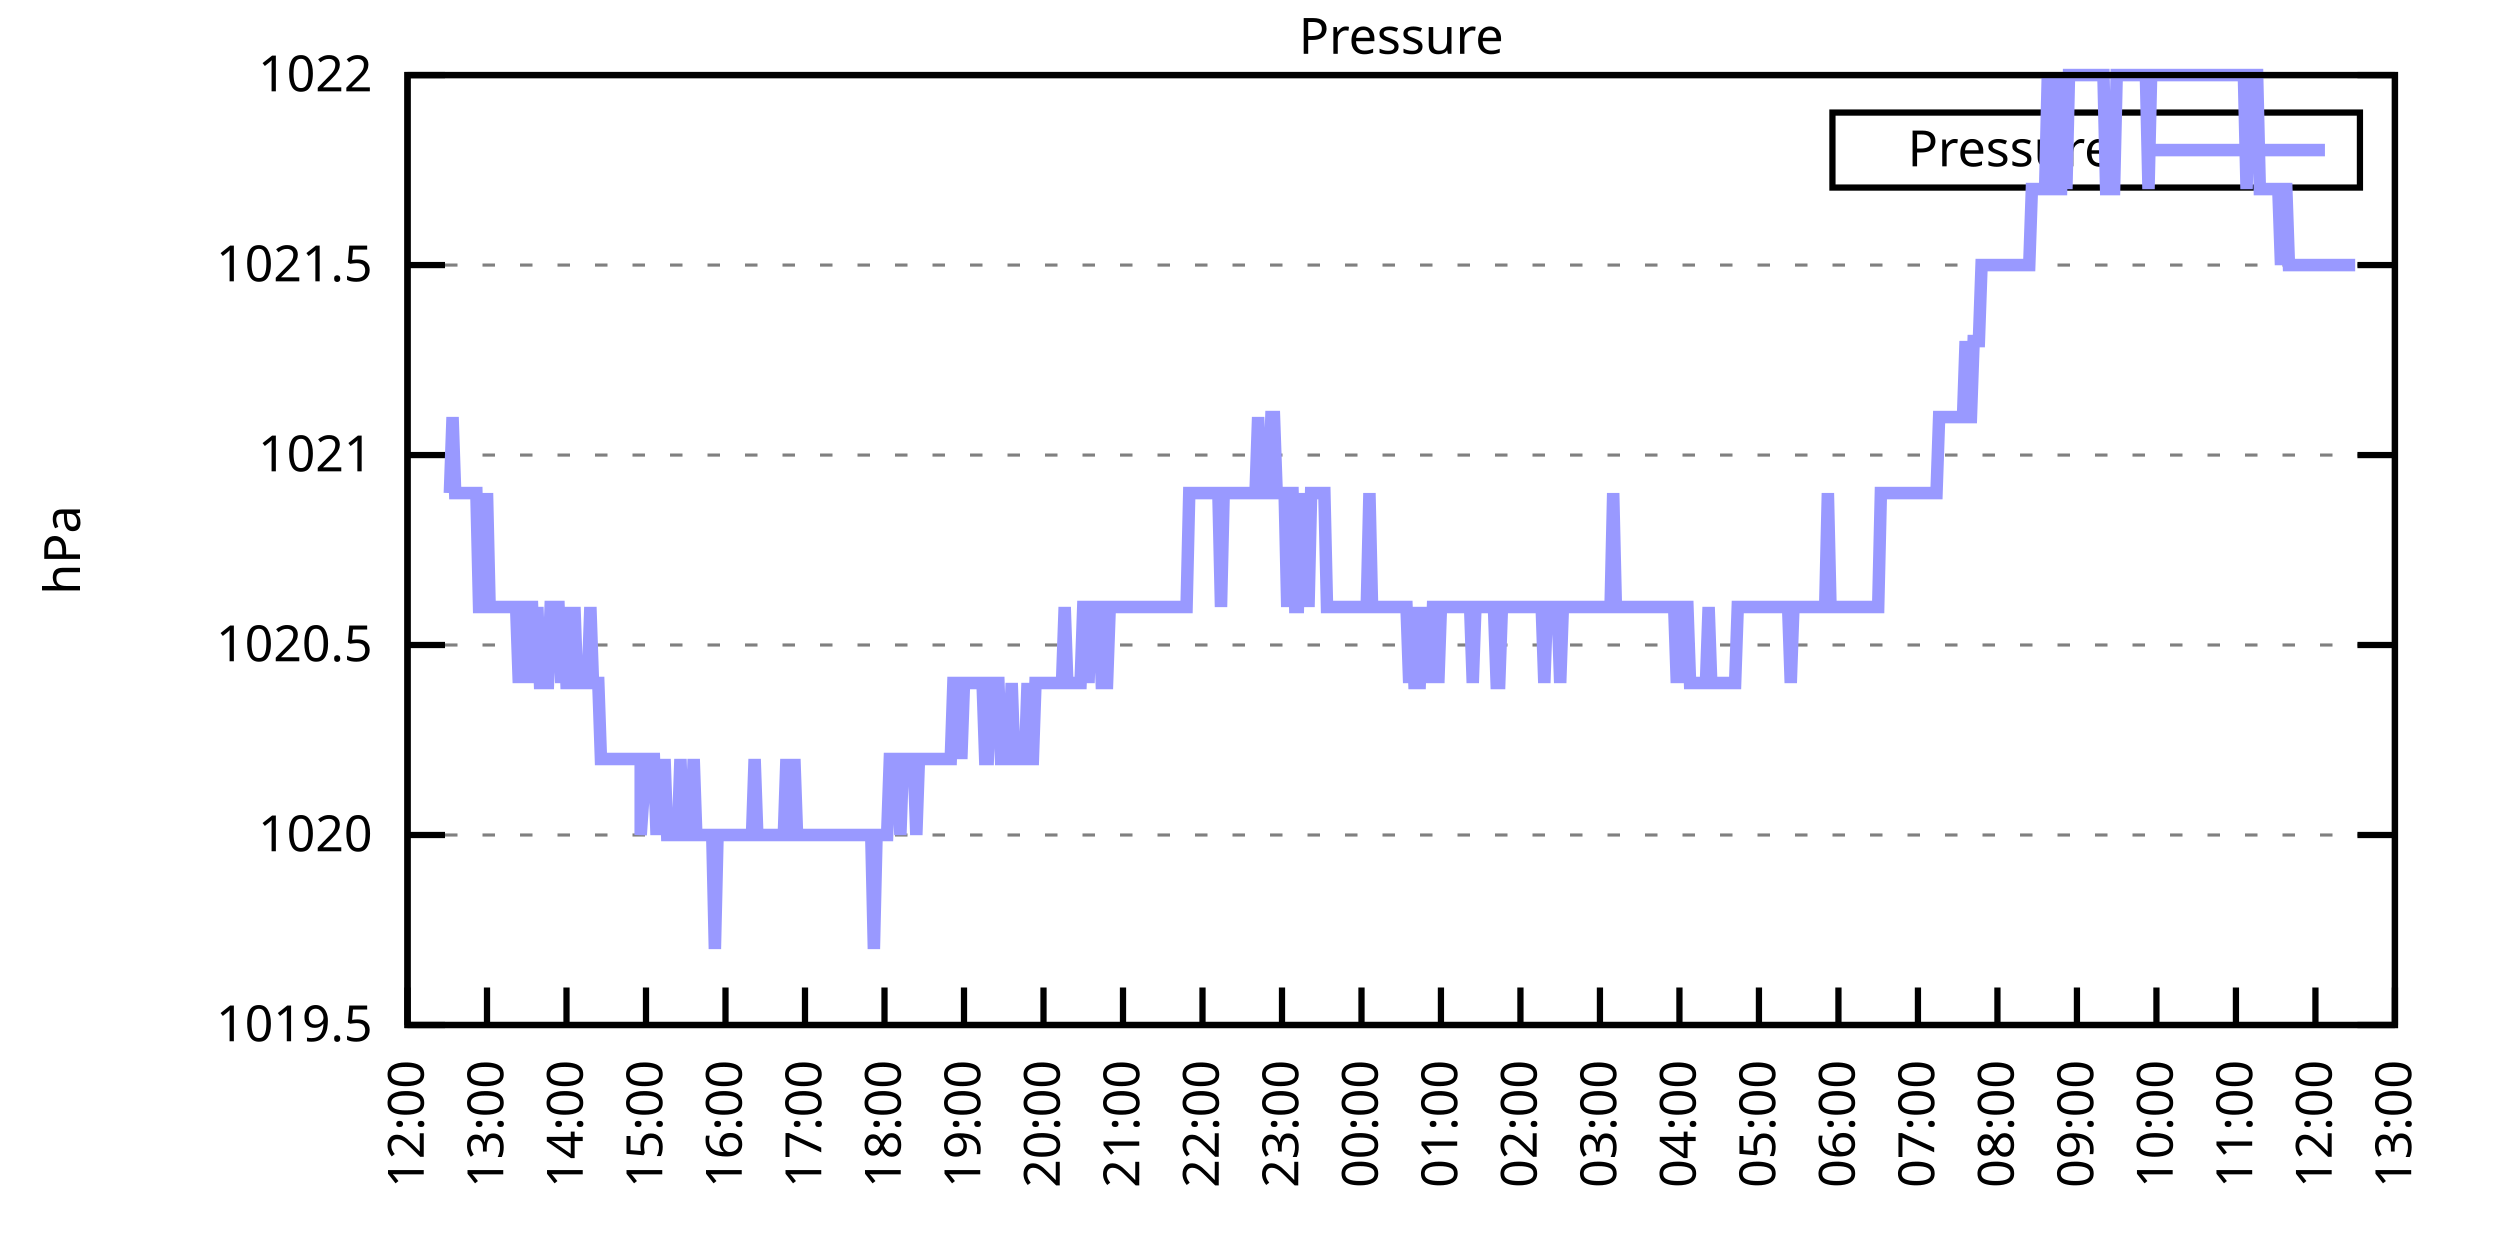
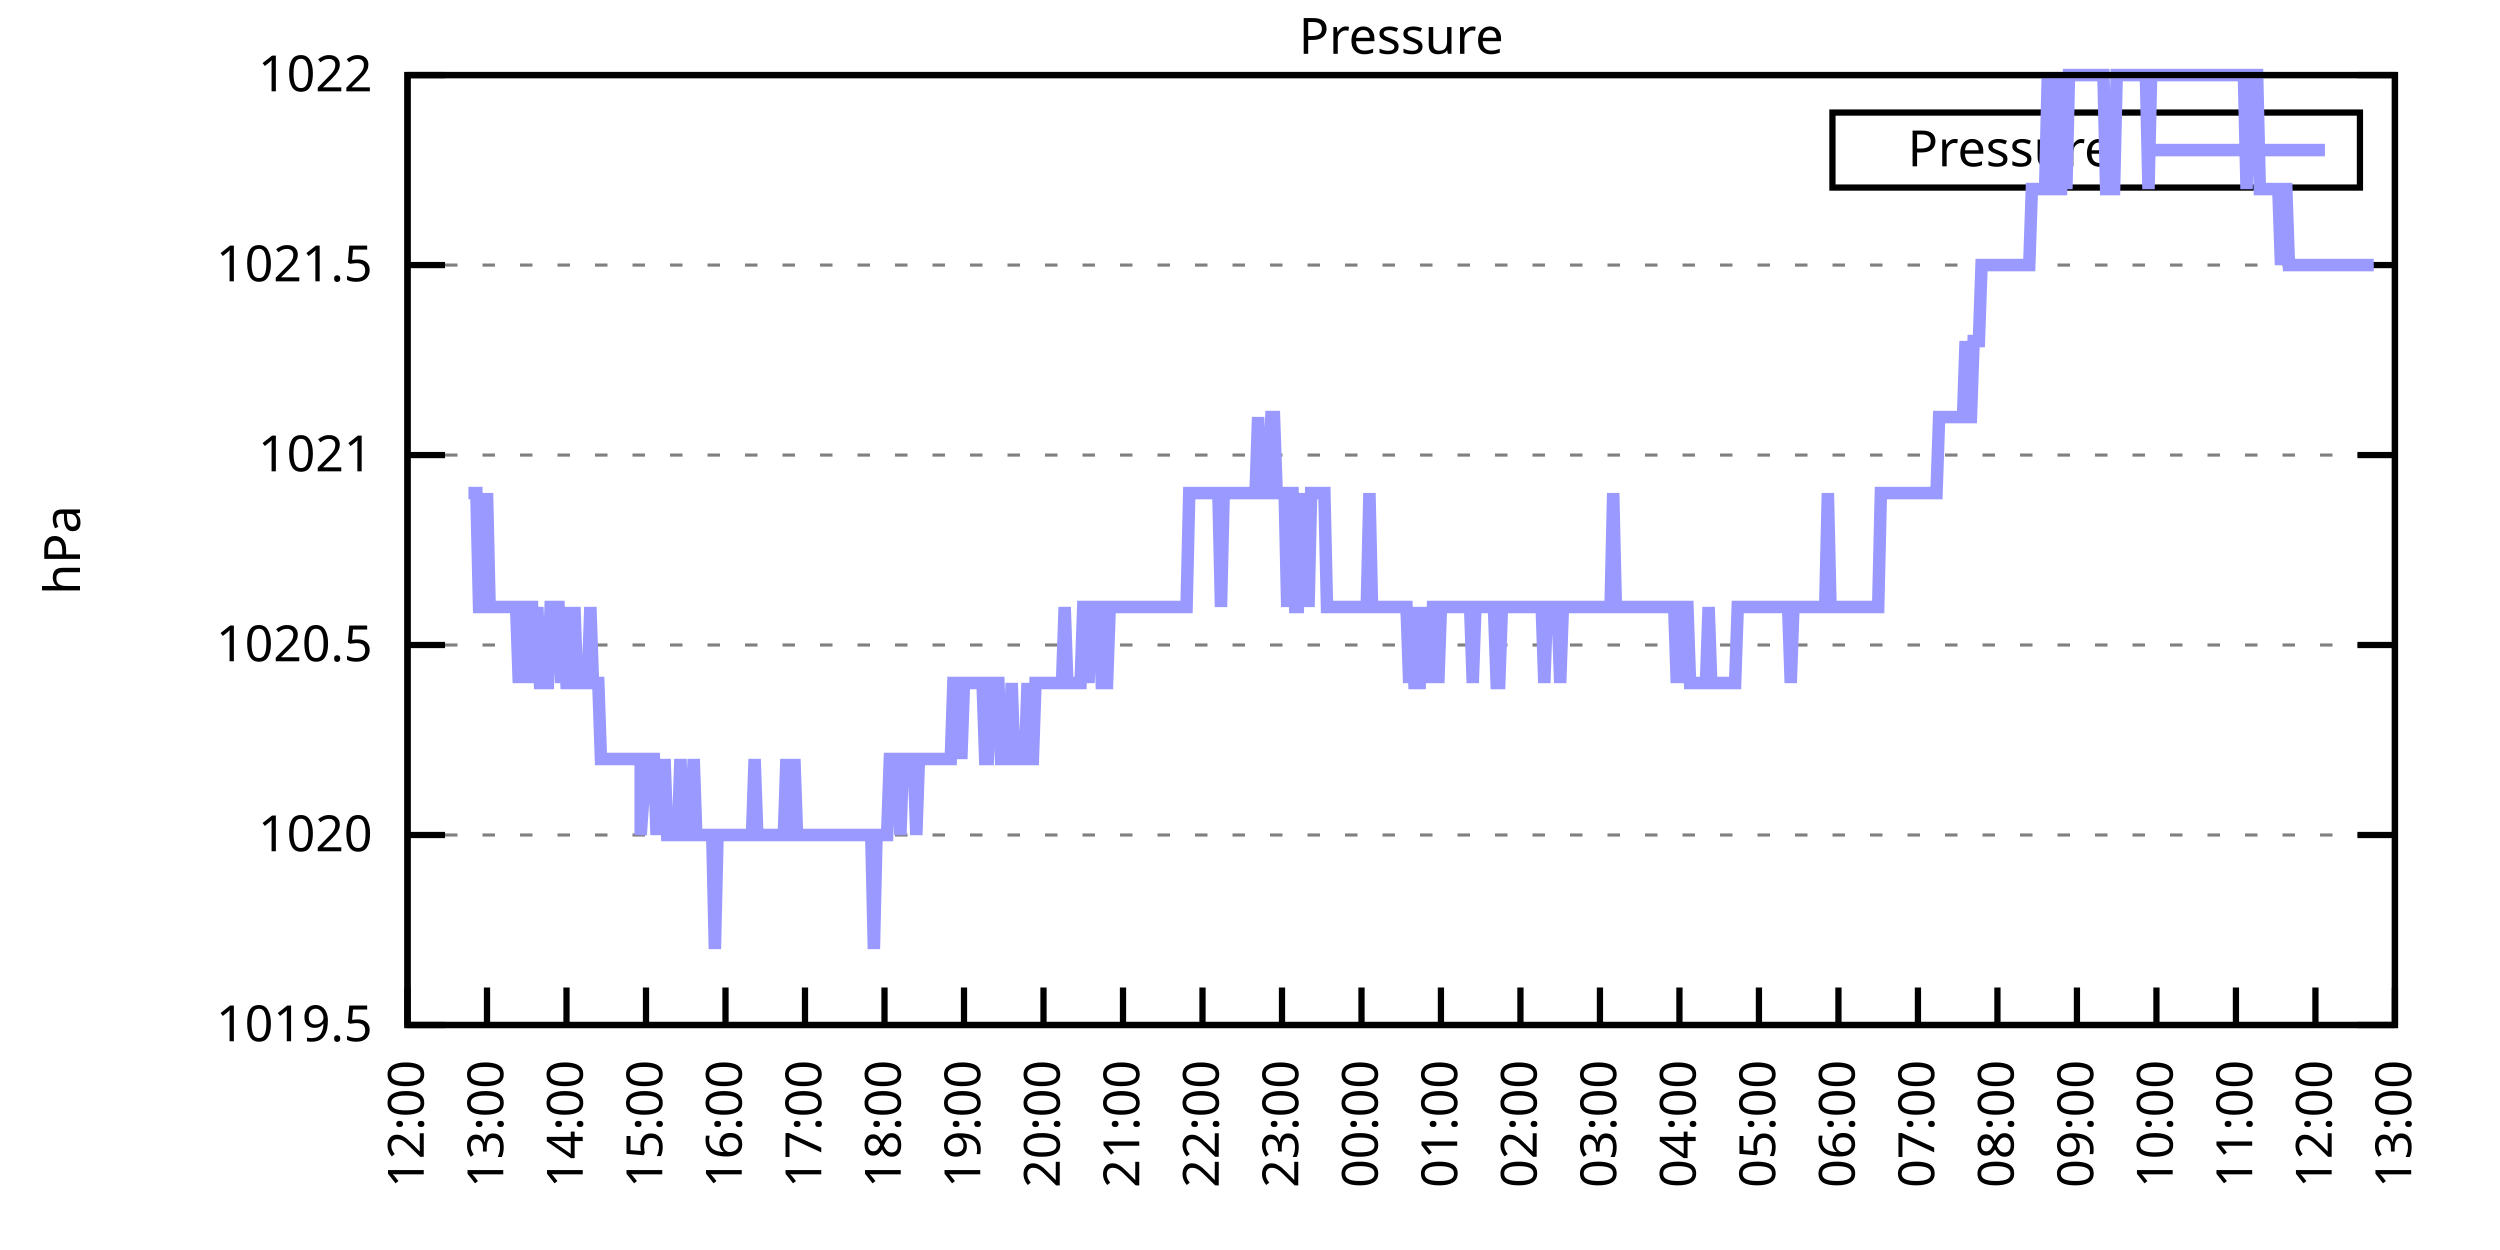
<svg xmlns="http://www.w3.org/2000/svg" xmlns:xlink="http://www.w3.org/1999/xlink" width="400" height="200" viewBox="0 0 400 200">
  <g id="gnuplot_canvas">
    <rect x="0" y="0" width="400" height="200" fill="none" />
    <defs>
      <circle id="gpDot" r="0.5" stroke-width="0.5" stroke="currentColor" />
      <path id="gpPt0" stroke-width="0.333" stroke="currentColor" d="M-1,0 h2 M0,-1 v2" />
      <path id="gpPt1" stroke-width="0.333" stroke="currentColor" d="M-1,-1 L1,1 M1,-1 L-1,1" />
      <path id="gpPt2" stroke-width="0.333" stroke="currentColor" d="M-1,0 L1,0 M0,-1 L0,1 M-1,-1 L1,1 M-1,1 L1,-1" />
      <rect id="gpPt3" stroke-width="0.333" stroke="currentColor" x="-1" y="-1" width="2" height="2" />
      <rect id="gpPt4" stroke-width="0.333" stroke="currentColor" fill="currentColor" x="-1" y="-1" width="2" height="2" />
      <circle id="gpPt5" stroke-width="0.333" stroke="currentColor" cx="0" cy="0" r="1" />
      <use xlink:href="#gpPt5" id="gpPt6" fill="currentColor" stroke="none" />
      <path id="gpPt7" stroke-width="0.333" stroke="currentColor" d="M0,-1.33 L-1.33,0.67 L1.33,0.67 z" />
      <use xlink:href="#gpPt7" id="gpPt8" fill="currentColor" stroke="none" />
      <use xlink:href="#gpPt7" id="gpPt9" stroke="currentColor" transform="rotate(180)" />
      <use xlink:href="#gpPt9" id="gpPt10" fill="currentColor" stroke="none" />
      <use xlink:href="#gpPt3" id="gpPt11" stroke="currentColor" transform="rotate(45)" />
      <use xlink:href="#gpPt11" id="gpPt12" fill="currentColor" stroke="none" />
      <path id="gpPt13" stroke-width="0.333" stroke="currentColor" d="M0,1.330 L1.265,0.411 L0.782,-1.067 L-0.782,-1.076 L-1.265,0.411 z" />
      <use xlink:href="#gpPt13" id="gpPt14" fill="currentColor" stroke="none" />
      <filter id="textbox" filterUnits="objectBoundingBox" x="0" y="0" height="1" width="1">
        <feFlood flood-color="white" flood-opacity="1" result="bgnd" />
        <feComposite in="SourceGraphic" in2="bgnd" operator="atop" />
      </filter>
      <filter id="greybox" filterUnits="objectBoundingBox" x="0" y="0" height="1" width="1">
        <feFlood flood-color="lightgrey" flood-opacity="1" result="grey" />
        <feComposite in="SourceGraphic" in2="grey" operator="atop" />
      </filter>
    </defs>
    <g fill="none" color="white" stroke="currentColor" stroke-width="1.00" stroke-linecap="butt" stroke-linejoin="miter">
</g>
    <g fill="none" color="black" stroke="currentColor" stroke-width="1.00" stroke-linecap="butt" stroke-linejoin="miter">
      <g stroke="none" shape-rendering="crispEdges">
        <polygon fill="rgb(255, 255, 255)" points="65.20,164.00 383.18,164.00 383.18,12.02 65.20,12.02 " />
      </g>
    </g>
    <g fill="none" color="black" stroke="currentColor" stroke-width="1.00" stroke-linecap="butt" stroke-linejoin="miter">
</g>
    <g fill="none" color="black" stroke="black" stroke-width="0.50" stroke-linecap="butt" stroke-linejoin="miter">
</g>
    <g fill="none" color="gray" stroke="currentColor" stroke-width="0.50" stroke-linecap="butt" stroke-linejoin="miter">
      <path stroke="gray" stroke-dasharray="2,4" class="gridline" d="M65.20,164.00 L383.19,164.00  " />
    </g>
    <g fill="none" color="gray" stroke="gray" stroke-width="1.00" stroke-linecap="butt" stroke-linejoin="miter">
</g>
    <g fill="none" color="black" stroke="currentColor" stroke-width="1.00" stroke-linecap="butt" stroke-linejoin="miter">
      <path stroke="black" d="M65.20,164.00 L71.20,164.00 M383.19,164.00 L377.19,164.00  " />
      <g transform="translate(59.60,166.60)" stroke="none" fill="black" font-family="Sans" font-size="8.00" text-anchor="end">
        <text>
          <tspan font-family="Sans"> 1019.5</tspan>
        </text>
      </g>
    </g>
    <g fill="none" color="black" stroke="currentColor" stroke-width="1.00" stroke-linecap="butt" stroke-linejoin="miter">
</g>
    <g fill="none" color="black" stroke="black" stroke-width="0.50" stroke-linecap="butt" stroke-linejoin="miter">
</g>
    <g fill="none" color="gray" stroke="currentColor" stroke-width="0.50" stroke-linecap="butt" stroke-linejoin="miter">
      <path stroke="gray" stroke-dasharray="2,4" class="gridline" d="M65.20,133.60 L383.19,133.60  " />
    </g>
    <g fill="none" color="gray" stroke="gray" stroke-width="1.00" stroke-linecap="butt" stroke-linejoin="miter">
</g>
    <g fill="none" color="black" stroke="currentColor" stroke-width="1.00" stroke-linecap="butt" stroke-linejoin="miter">
      <path stroke="black" d="M65.20,133.60 L71.20,133.60 M383.19,133.60 L377.19,133.60  " />
      <g transform="translate(59.60,136.20)" stroke="none" fill="black" font-family="Sans" font-size="8.00" text-anchor="end">
        <text>
          <tspan font-family="Sans"> 1020</tspan>
        </text>
      </g>
    </g>
    <g fill="none" color="black" stroke="currentColor" stroke-width="1.00" stroke-linecap="butt" stroke-linejoin="miter">
</g>
    <g fill="none" color="black" stroke="black" stroke-width="0.50" stroke-linecap="butt" stroke-linejoin="miter">
</g>
    <g fill="none" color="gray" stroke="currentColor" stroke-width="0.50" stroke-linecap="butt" stroke-linejoin="miter">
      <path stroke="gray" stroke-dasharray="2,4" class="gridline" d="M65.20,103.20 L383.19,103.20  " />
    </g>
    <g fill="none" color="gray" stroke="gray" stroke-width="1.00" stroke-linecap="butt" stroke-linejoin="miter">
</g>
    <g fill="none" color="black" stroke="currentColor" stroke-width="1.00" stroke-linecap="butt" stroke-linejoin="miter">
      <path stroke="black" d="M65.20,103.20 L71.20,103.20 M383.19,103.20 L377.19,103.20  " />
      <g transform="translate(59.60,105.80)" stroke="none" fill="black" font-family="Sans" font-size="8.00" text-anchor="end">
        <text>
          <tspan font-family="Sans"> 1020.5</tspan>
        </text>
      </g>
    </g>
    <g fill="none" color="black" stroke="currentColor" stroke-width="1.00" stroke-linecap="butt" stroke-linejoin="miter">
</g>
    <g fill="none" color="black" stroke="black" stroke-width="0.50" stroke-linecap="butt" stroke-linejoin="miter">
</g>
    <g fill="none" color="gray" stroke="currentColor" stroke-width="0.50" stroke-linecap="butt" stroke-linejoin="miter">
      <path stroke="gray" stroke-dasharray="2,4" class="gridline" d="M65.20,72.81 L383.19,72.81  " />
    </g>
    <g fill="none" color="gray" stroke="gray" stroke-width="1.00" stroke-linecap="butt" stroke-linejoin="miter">
</g>
    <g fill="none" color="black" stroke="currentColor" stroke-width="1.00" stroke-linecap="butt" stroke-linejoin="miter">
      <path stroke="black" d="M65.20,72.81 L71.20,72.81 M383.19,72.81 L377.19,72.81  " />
      <g transform="translate(59.60,75.41)" stroke="none" fill="black" font-family="Sans" font-size="8.00" text-anchor="end">
        <text>
          <tspan font-family="Sans"> 1021</tspan>
        </text>
      </g>
    </g>
    <g fill="none" color="black" stroke="currentColor" stroke-width="1.00" stroke-linecap="butt" stroke-linejoin="miter">
</g>
    <g fill="none" color="black" stroke="black" stroke-width="0.50" stroke-linecap="butt" stroke-linejoin="miter">
</g>
    <g fill="none" color="gray" stroke="currentColor" stroke-width="0.50" stroke-linecap="butt" stroke-linejoin="miter">
      <path stroke="gray" stroke-dasharray="2,4" class="gridline" d="M65.20,42.41 L383.19,42.41  " />
    </g>
    <g fill="none" color="gray" stroke="gray" stroke-width="1.00" stroke-linecap="butt" stroke-linejoin="miter">
</g>
    <g fill="none" color="black" stroke="currentColor" stroke-width="1.00" stroke-linecap="butt" stroke-linejoin="miter">
      <path stroke="black" d="M65.20,42.41 L71.20,42.41 M383.19,42.41 L377.19,42.41  " />
      <g transform="translate(59.60,45.01)" stroke="none" fill="black" font-family="Sans" font-size="8.00" text-anchor="end">
        <text>
          <tspan font-family="Sans"> 1021.5</tspan>
        </text>
      </g>
    </g>
    <g fill="none" color="black" stroke="currentColor" stroke-width="1.00" stroke-linecap="butt" stroke-linejoin="miter">
</g>
    <g fill="none" color="black" stroke="black" stroke-width="0.50" stroke-linecap="butt" stroke-linejoin="miter">
</g>
    <g fill="none" color="gray" stroke="currentColor" stroke-width="0.50" stroke-linecap="butt" stroke-linejoin="miter">
      <path stroke="gray" stroke-dasharray="2,4" class="gridline" d="M65.20,12.01 L383.19,12.01  " />
    </g>
    <g fill="none" color="gray" stroke="gray" stroke-width="1.00" stroke-linecap="butt" stroke-linejoin="miter">
</g>
    <g fill="none" color="black" stroke="currentColor" stroke-width="1.00" stroke-linecap="butt" stroke-linejoin="miter">
      <path stroke="black" d="M65.20,12.01 L71.20,12.01 M383.19,12.01 L377.19,12.01  " />
      <g transform="translate(59.60,14.61)" stroke="none" fill="black" font-family="Sans" font-size="8.00" text-anchor="end">
        <text>
          <tspan font-family="Sans"> 1022</tspan>
        </text>
      </g>
    </g>
    <g fill="none" color="black" stroke="currentColor" stroke-width="1.00" stroke-linecap="butt" stroke-linejoin="miter">
      <path stroke="black" d="M65.20,164.00 L65.20,158.00  " />
      <g transform="translate(67.80,169.60) rotate(270.00)" stroke="none" fill="black" font-family="Sans" font-size="8.00" text-anchor="end">
        <text>
          <tspan font-family="Sans">12:00</tspan>
        </text>
      </g>
    </g>
    <g fill="none" color="black" stroke="currentColor" stroke-width="1.00" stroke-linecap="butt" stroke-linejoin="miter">
      <path stroke="black" d="M77.92,164.00 L77.92,158.00  " />
      <g transform="translate(80.52,169.60) rotate(270.00)" stroke="none" fill="black" font-family="Sans" font-size="8.00" text-anchor="end">
        <text>
          <tspan font-family="Sans">13:00</tspan>
        </text>
      </g>
    </g>
    <g fill="none" color="black" stroke="currentColor" stroke-width="1.00" stroke-linecap="butt" stroke-linejoin="miter">
      <path stroke="black" d="M90.64,164.00 L90.64,158.00  " />
      <g transform="translate(93.24,169.60) rotate(270.00)" stroke="none" fill="black" font-family="Sans" font-size="8.00" text-anchor="end">
        <text>
          <tspan font-family="Sans">14:00</tspan>
        </text>
      </g>
    </g>
    <g fill="none" color="black" stroke="currentColor" stroke-width="1.00" stroke-linecap="butt" stroke-linejoin="miter">
      <path stroke="black" d="M103.36,164.00 L103.36,158.00  " />
      <g transform="translate(105.96,169.60) rotate(270.00)" stroke="none" fill="black" font-family="Sans" font-size="8.00" text-anchor="end">
        <text>
          <tspan font-family="Sans">15:00</tspan>
        </text>
      </g>
    </g>
    <g fill="none" color="black" stroke="currentColor" stroke-width="1.00" stroke-linecap="butt" stroke-linejoin="miter">
      <path stroke="black" d="M116.08,164.00 L116.08,158.00  " />
      <g transform="translate(118.68,169.60) rotate(270.00)" stroke="none" fill="black" font-family="Sans" font-size="8.00" text-anchor="end">
        <text>
          <tspan font-family="Sans">16:00</tspan>
        </text>
      </g>
    </g>
    <g fill="none" color="black" stroke="currentColor" stroke-width="1.00" stroke-linecap="butt" stroke-linejoin="miter">
      <path stroke="black" d="M128.80,164.00 L128.80,158.00  " />
      <g transform="translate(131.40,169.60) rotate(270.00)" stroke="none" fill="black" font-family="Sans" font-size="8.00" text-anchor="end">
        <text>
          <tspan font-family="Sans">17:00</tspan>
        </text>
      </g>
    </g>
    <g fill="none" color="black" stroke="currentColor" stroke-width="1.00" stroke-linecap="butt" stroke-linejoin="miter">
      <path stroke="black" d="M141.52,164.00 L141.52,158.00  " />
      <g transform="translate(144.12,169.60) rotate(270.00)" stroke="none" fill="black" font-family="Sans" font-size="8.00" text-anchor="end">
        <text>
          <tspan font-family="Sans">18:00</tspan>
        </text>
      </g>
    </g>
    <g fill="none" color="black" stroke="currentColor" stroke-width="1.00" stroke-linecap="butt" stroke-linejoin="miter">
      <path stroke="black" d="M154.24,164.00 L154.24,158.00  " />
      <g transform="translate(156.84,169.60) rotate(270.00)" stroke="none" fill="black" font-family="Sans" font-size="8.00" text-anchor="end">
        <text>
          <tspan font-family="Sans">19:00</tspan>
        </text>
      </g>
    </g>
    <g fill="none" color="black" stroke="currentColor" stroke-width="1.00" stroke-linecap="butt" stroke-linejoin="miter">
      <path stroke="black" d="M166.96,164.00 L166.96,158.00  " />
      <g transform="translate(169.56,169.60) rotate(270.00)" stroke="none" fill="black" font-family="Sans" font-size="8.00" text-anchor="end">
        <text>
          <tspan font-family="Sans">20:00</tspan>
        </text>
      </g>
    </g>
    <g fill="none" color="black" stroke="currentColor" stroke-width="1.00" stroke-linecap="butt" stroke-linejoin="miter">
      <path stroke="black" d="M179.68,164.00 L179.68,158.00  " />
      <g transform="translate(182.28,169.60) rotate(270.00)" stroke="none" fill="black" font-family="Sans" font-size="8.00" text-anchor="end">
        <text>
          <tspan font-family="Sans">21:00</tspan>
        </text>
      </g>
    </g>
    <g fill="none" color="black" stroke="currentColor" stroke-width="1.00" stroke-linecap="butt" stroke-linejoin="miter">
      <path stroke="black" d="M192.40,164.00 L192.40,158.00  " />
      <g transform="translate(195.00,169.60) rotate(270.00)" stroke="none" fill="black" font-family="Sans" font-size="8.00" text-anchor="end">
        <text>
          <tspan font-family="Sans">22:00</tspan>
        </text>
      </g>
    </g>
    <g fill="none" color="black" stroke="currentColor" stroke-width="1.00" stroke-linecap="butt" stroke-linejoin="miter">
      <path stroke="black" d="M205.12,164.00 L205.12,158.00  " />
      <g transform="translate(207.72,169.60) rotate(270.00)" stroke="none" fill="black" font-family="Sans" font-size="8.00" text-anchor="end">
        <text>
          <tspan font-family="Sans">23:00</tspan>
        </text>
      </g>
    </g>
    <g fill="none" color="black" stroke="currentColor" stroke-width="1.00" stroke-linecap="butt" stroke-linejoin="miter">
      <path stroke="black" d="M217.84,164.00 L217.84,158.00  " />
      <g transform="translate(220.44,169.60) rotate(270.00)" stroke="none" fill="black" font-family="Sans" font-size="8.00" text-anchor="end">
        <text>
          <tspan font-family="Sans">00:00</tspan>
        </text>
      </g>
    </g>
    <g fill="none" color="black" stroke="currentColor" stroke-width="1.00" stroke-linecap="butt" stroke-linejoin="miter">
      <path stroke="black" d="M230.55,164.00 L230.55,158.00  " />
      <g transform="translate(233.15,169.60) rotate(270.00)" stroke="none" fill="black" font-family="Sans" font-size="8.00" text-anchor="end">
        <text>
          <tspan font-family="Sans">01:00</tspan>
        </text>
      </g>
    </g>
    <g fill="none" color="black" stroke="currentColor" stroke-width="1.00" stroke-linecap="butt" stroke-linejoin="miter">
      <path stroke="black" d="M243.27,164.00 L243.27,158.00  " />
      <g transform="translate(245.87,169.60) rotate(270.00)" stroke="none" fill="black" font-family="Sans" font-size="8.00" text-anchor="end">
        <text>
          <tspan font-family="Sans">02:00</tspan>
        </text>
      </g>
    </g>
    <g fill="none" color="black" stroke="currentColor" stroke-width="1.00" stroke-linecap="butt" stroke-linejoin="miter">
      <path stroke="black" d="M255.99,164.00 L255.99,158.00  " />
      <g transform="translate(258.59,169.60) rotate(270.00)" stroke="none" fill="black" font-family="Sans" font-size="8.00" text-anchor="end">
        <text>
          <tspan font-family="Sans">03:00</tspan>
        </text>
      </g>
    </g>
    <g fill="none" color="black" stroke="currentColor" stroke-width="1.00" stroke-linecap="butt" stroke-linejoin="miter">
      <path stroke="black" d="M268.71,164.00 L268.71,158.00  " />
      <g transform="translate(271.31,169.60) rotate(270.00)" stroke="none" fill="black" font-family="Sans" font-size="8.00" text-anchor="end">
        <text>
          <tspan font-family="Sans">04:00</tspan>
        </text>
      </g>
    </g>
    <g fill="none" color="black" stroke="currentColor" stroke-width="1.00" stroke-linecap="butt" stroke-linejoin="miter">
      <path stroke="black" d="M281.43,164.00 L281.43,158.00  " />
      <g transform="translate(284.03,169.60) rotate(270.00)" stroke="none" fill="black" font-family="Sans" font-size="8.00" text-anchor="end">
        <text>
          <tspan font-family="Sans">05:00</tspan>
        </text>
      </g>
    </g>
    <g fill="none" color="black" stroke="currentColor" stroke-width="1.00" stroke-linecap="butt" stroke-linejoin="miter">
      <path stroke="black" d="M294.15,164.00 L294.15,158.00  " />
      <g transform="translate(296.75,169.60) rotate(270.00)" stroke="none" fill="black" font-family="Sans" font-size="8.00" text-anchor="end">
        <text>
          <tspan font-family="Sans">06:00</tspan>
        </text>
      </g>
    </g>
    <g fill="none" color="black" stroke="currentColor" stroke-width="1.00" stroke-linecap="butt" stroke-linejoin="miter">
      <path stroke="black" d="M306.87,164.00 L306.87,158.00  " />
      <g transform="translate(309.47,169.60) rotate(270.00)" stroke="none" fill="black" font-family="Sans" font-size="8.00" text-anchor="end">
        <text>
          <tspan font-family="Sans">07:00</tspan>
        </text>
      </g>
    </g>
    <g fill="none" color="black" stroke="currentColor" stroke-width="1.00" stroke-linecap="butt" stroke-linejoin="miter">
      <path stroke="black" d="M319.59,164.00 L319.59,158.00  " />
      <g transform="translate(322.19,169.60) rotate(270.00)" stroke="none" fill="black" font-family="Sans" font-size="8.00" text-anchor="end">
        <text>
          <tspan font-family="Sans">08:00</tspan>
        </text>
      </g>
    </g>
    <g fill="none" color="black" stroke="currentColor" stroke-width="1.00" stroke-linecap="butt" stroke-linejoin="miter">
      <path stroke="black" d="M332.31,164.00 L332.31,158.00  " />
      <g transform="translate(334.91,169.60) rotate(270.00)" stroke="none" fill="black" font-family="Sans" font-size="8.00" text-anchor="end">
        <text>
          <tspan font-family="Sans">09:00</tspan>
        </text>
      </g>
    </g>
    <g fill="none" color="black" stroke="currentColor" stroke-width="1.00" stroke-linecap="butt" stroke-linejoin="miter">
      <path stroke="black" d="M345.03,164.00 L345.03,158.00  " />
      <g transform="translate(347.63,169.60) rotate(270.00)" stroke="none" fill="black" font-family="Sans" font-size="8.00" text-anchor="end">
        <text>
          <tspan font-family="Sans">10:00</tspan>
        </text>
      </g>
    </g>
    <g fill="none" color="black" stroke="currentColor" stroke-width="1.00" stroke-linecap="butt" stroke-linejoin="miter">
      <path stroke="black" d="M357.75,164.00 L357.75,158.00  " />
      <g transform="translate(360.35,169.60) rotate(270.00)" stroke="none" fill="black" font-family="Sans" font-size="8.00" text-anchor="end">
        <text>
          <tspan font-family="Sans">11:00</tspan>
        </text>
      </g>
    </g>
    <g fill="none" color="black" stroke="currentColor" stroke-width="1.00" stroke-linecap="butt" stroke-linejoin="miter">
      <path stroke="black" d="M370.47,164.00 L370.47,158.00  " />
      <g transform="translate(373.07,169.60) rotate(270.00)" stroke="none" fill="black" font-family="Sans" font-size="8.00" text-anchor="end">
        <text>
          <tspan font-family="Sans">12:00</tspan>
        </text>
      </g>
    </g>
    <g fill="none" color="black" stroke="currentColor" stroke-width="1.00" stroke-linecap="butt" stroke-linejoin="miter">
      <path stroke="black" d="M383.19,164.00 L383.19,158.00  " />
      <g transform="translate(385.79,169.60) rotate(270.00)" stroke="none" fill="black" font-family="Sans" font-size="8.00" text-anchor="end">
        <text>
          <tspan font-family="Sans">13:00</tspan>
        </text>
      </g>
    </g>
    <g fill="none" color="black" stroke="currentColor" stroke-width="1.00" stroke-linecap="butt" stroke-linejoin="miter">
</g>
    <g fill="none" color="black" stroke="currentColor" stroke-width="1.00" stroke-linecap="butt" stroke-linejoin="miter">
      <path stroke="black" d="M65.20,12.01 L65.20,164.00 L383.19,164.00 L383.19,12.01 L65.20,12.01 Z  " />
    </g>
    <g fill="none" color="black" stroke="currentColor" stroke-width="1.00" stroke-linecap="butt" stroke-linejoin="miter">
</g>
    <g fill="none" color="black" stroke="currentColor" stroke-width="1.00" stroke-linecap="butt" stroke-linejoin="miter">
      <path stroke="black" d="M293.19,30.01 L293.19,18.01 L377.59,18.01 L377.59,30.01 L293.19,30.01 Z  " />
    </g>
    <g id="Pressure_plot_1">
      <g fill="none" color="white" stroke="black" stroke-width="2.00" stroke-linecap="butt" stroke-linejoin="miter">
</g>
      <g fill="none" color="black" stroke="currentColor" stroke-width="2.00" stroke-linecap="butt" stroke-linejoin="miter">
        <g transform="translate(337.99,26.61)" stroke="none" fill="black" font-family="Sans" font-size="8.00" text-anchor="end">
          <text>
            <tspan font-family="Sans">Pressure</tspan>
          </text>
        </g>
      </g>
      <g fill="none" color="black" stroke="currentColor" stroke-width="2.00" stroke-linecap="butt" stroke-linejoin="miter">
-         <path stroke="rgb(153, 153, 255)" d="M343.59,24.01 L371.99,24.01 M71.98,78.89 L72.41,66.73 L72.83,78.89 L73.26,78.89 L73.68,78.89 L74.10,78.89   L74.53,78.89 L74.95,78.89 L75.38,78.89 L75.80,78.89 L76.22,78.89 L76.65,97.12 L77.07,97.12 L77.50,97.12   L77.92,78.89 L78.34,97.12 L78.77,97.12 L79.19,97.12 L79.62,97.12 L80.04,97.12 L80.46,97.12 L80.89,97.12   L81.31,97.12 L81.74,97.12 L82.16,97.12 L82.58,97.12 L83.01,109.28 L83.43,97.12 L83.86,109.28 L84.28,97.12   L84.70,97.12 L85.13,97.12 L85.55,109.28 L85.98,97.12 L86.40,109.28 L86.82,109.28 L87.25,109.28 L87.67,109.28   L88.10,97.12 L88.52,97.12 L88.94,97.12 L89.37,97.12 L89.79,109.28 L90.22,97.12 L90.64,109.28 L91.06,109.28   L91.49,109.28 L91.91,97.12 L92.34,109.28 L92.76,109.28 L93.18,109.28 L93.61,109.28 L94.03,109.28 L94.46,97.12   L94.88,109.28 L95.30,109.28 L95.73,109.28 L96.15,121.44 L96.58,121.44 L97.00,121.44 L97.42,121.44 L97.85,121.44   L98.27,121.44 L98.69,121.44 L99.12,121.44 L99.54,121.44 L99.97,121.44 L100.39,121.44 L100.81,121.44 L101.24,121.44   L101.66,121.44 L102.09,121.44 L102.51,121.44 L102.51,133.60 L103.36,121.44 L103.78,121.44 L104.21,121.44 L104.63,121.44   L105.05,133.60 L105.48,121.44 L105.90,133.60 L106.33,121.44 L106.75,133.60 L107.17,133.60 L107.60,133.60 L108.02,133.60   L108.45,133.60 L108.87,121.44 L109.29,133.60 L109.72,133.60 L110.14,133.60 L110.57,133.60 L110.99,121.44 L111.41,133.60   L111.84,133.60 L112.26,133.60 L112.69,133.60 L113.11,133.60 L113.53,133.60 L113.96,133.60 L114.38,151.84 L114.81,133.60   L115.23,133.60 L115.65,133.60 L116.08,133.60 L116.50,133.60 L116.93,133.60 L117.35,133.60 L117.77,133.60 L118.20,133.60   L118.62,133.60 L119.05,133.60 L119.47,133.60 L119.89,133.60 L120.32,133.60 L120.74,121.44 L121.17,133.60 L121.59,133.60   L122.01,133.60 L122.44,133.60 L122.86,133.60 L123.29,133.60 L123.71,133.60 L124.13,133.60 L124.56,133.60 L124.98,133.60   L125.41,133.60 L125.83,121.44 L126.25,133.60 L126.68,133.60 L127.10,121.44 L127.53,133.60 L127.95,133.60 L128.37,133.60   L128.80,133.60 L129.22,133.60 L129.65,133.60 L130.07,133.60 L130.49,133.60 L130.92,133.60 L131.34,133.60 L131.77,133.60   L132.19,133.60 L132.61,133.60 L133.04,133.60 L133.46,133.60 L133.89,133.60 L134.31,133.60 L134.73,133.60 L135.16,133.60   L135.58,133.60 L136.01,133.60 L136.43,133.60 L136.85,133.60 L137.28,133.60 L137.70,133.60 L138.13,133.60 L138.55,133.60   L138.97,133.60 L139.40,133.60 L139.82,151.84 L140.25,133.60 L140.67,133.60 L141.09,133.60 L141.52,133.60 L141.94,133.60   L142.37,121.44 L142.79,121.44 L143.21,121.44 L143.64,121.44 L144.06,133.60 L144.49,121.44 L144.91,121.44 L145.33,121.44   L145.76,121.44 L146.18,121.44 L146.61,133.60 L147.03,121.44 L147.45,121.44 L147.88,121.44 L148.30,121.44 L148.73,121.44   L149.15,121.44 L149.57,121.44 L150.00,121.44 L150.42,121.44 L150.85,121.44 L151.27,121.44 L151.69,121.44 L152.12,121.44   L152.54,109.28 L152.97,109.28 L153.39,109.28 L153.81,121.44 L154.24,109.28 L154.66,109.28 L155.09,109.28 L155.51,109.28   L155.93,109.28 L156.36,109.28 L156.78,109.28 L157.21,109.28 L157.63,121.44 L158.05,121.44 L158.48,109.28 L158.90,109.28   L159.33,109.28 L159.75,109.28 L160.17,121.44 L160.60,121.44 L161.02,121.44 L161.44,121.44 L161.87,109.28 L162.29,121.44   L162.72,121.44 L163.14,121.44 L163.56,121.44 L163.99,121.44 L164.41,109.28 L164.84,121.44 L165.26,121.44 L165.68,109.28   L166.11,109.28 L166.53,109.28 L166.96,109.28 L167.38,109.28 L167.80,109.28 L168.23,109.28 L168.65,109.28 L169.08,109.28   L169.50,109.28 L169.92,109.28 L170.35,97.12 L170.77,109.28 L171.20,109.28 L171.62,109.28 L172.04,109.28 L172.47,109.28   L172.89,109.28 L173.32,97.12 L173.74,97.12 L174.16,109.28 L174.59,97.12 L175.01,97.12 L175.44,97.12 L175.86,97.12   L176.28,109.28 L176.71,109.28 L177.13,109.28 L177.56,97.12 L177.98,97.12 L178.40,97.12 L178.83,97.12 L179.25,97.12   L179.68,97.12 L180.10,97.12 L180.52,97.12 L180.95,97.12 L181.37,97.12 L181.80,97.12 L182.22,97.12 L182.64,97.12   L183.07,97.12 L183.49,97.12 L183.92,97.12 L184.34,97.12 L184.76,97.12 L185.19,97.12 L185.61,97.12 L186.04,97.12   L186.46,97.12 L186.88,97.12 L187.31,97.12 L187.73,97.12 L188.16,97.12 L188.58,97.12 L189.00,97.12 L189.43,97.12   L189.85,97.12 L190.28,78.89 L190.70,78.89 L191.12,78.89 L191.55,78.89 L191.97,78.89 L192.40,78.89 L192.82,78.89   L193.24,78.89 L193.67,78.89 L194.09,78.89 L194.52,78.89 L194.94,78.89 L195.36,97.12 L195.79,78.89 L196.21,78.89   L196.64,78.89 L197.06,78.89 L197.48,78.89 L197.91,78.89 L198.33,78.89 L198.76,78.89 L199.18,78.89 L199.60,78.89   L200.03,78.89 L200.45,78.89 L200.88,78.89 L201.30,66.73 L201.72,78.89 L202.15,78.89 L202.57,78.89 L203.00,78.89   L203.42,66.73 L203.84,66.73 L204.27,78.89 L204.69,78.89 L205.12,78.89 L205.54,78.89 L205.96,97.12 L206.39,78.89   L206.81,78.89 L207.24,97.12 L207.66,97.12 L208.08,78.89 L208.51,97.12 L208.93,78.89 L209.36,97.12 L209.78,78.89   L210.20,78.89 L210.63,78.89 L211.05,78.89 L211.48,78.89 L211.90,78.89 L212.32,97.12 L212.75,97.12 L213.17,97.12   L213.60,97.12 L214.02,97.12 L214.44,97.12 L214.87,97.12 L215.29,97.12 L215.72,97.12 L216.14,97.12 L216.56,97.12   L216.99,97.12 L217.41,97.12 L217.84,97.12 L218.26,97.12 L218.68,97.12 L219.11,78.89 L219.53,97.12 L219.96,97.12   L220.38,97.12 L220.80,97.12 L221.23,97.12 L221.65,97.12 L222.08,97.12 L222.50,97.12 L222.92,97.12 L223.35,97.12   L223.77,97.12 L224.20,97.12 L224.62,97.12 L225.04,97.12 L225.47,109.28 L225.89,97.12 L226.31,109.28 L226.74,109.28   L227.16,109.28 L227.59,97.12 L228.01,109.28 L228.43,97.12 L228.86,109.28 L229.28,97.12 L229.71,97.12 L230.13,109.28   L230.55,97.12 L230.98,97.12 L231.40,97.12 L231.83,97.12 L232.25,97.12 L232.67,97.12 L233.10,97.12 L233.52,97.12   L233.95,97.12 L234.37,97.12 L234.79,97.12 L235.22,97.12 L235.64,109.28 L236.07,97.12 L236.49,97.12 L236.91,97.12   L237.34,97.12 L237.76,97.12 L238.19,97.12 L238.61,97.12 L239.03,97.12 L239.46,109.28 L239.88,109.28 L240.31,97.12   L240.73,97.12 L241.15,97.12 L241.58,97.12 L242.00,97.12 L242.43,97.12 L242.85,97.12 L243.27,97.12 L243.70,97.12   L244.12,97.12 L244.55,97.12 L244.97,97.12 L245.39,97.12 L245.82,97.12 L246.24,97.12 L246.67,97.12 L247.09,109.28   L247.51,97.12 L247.94,97.12 L248.36,97.12 L248.79,97.12 L249.21,97.12 L249.63,109.28 L250.06,97.12 L250.48,97.12   L250.91,97.12 L251.33,97.12 L251.75,97.12 L252.18,97.12 L252.60,97.12 L253.03,97.12 L253.45,97.12 L253.87,97.12   L254.30,97.12 L254.72,97.12 L255.15,97.12 L255.57,97.12 L255.99,97.12 L256.42,97.12 L256.84,97.12 L257.27,97.12   L257.69,97.12 L258.11,78.89 L258.54,97.12 L258.96,97.12 L259.39,97.12 L259.81,97.12 L260.23,97.12 L260.66,97.12   L261.08,97.12 L261.51,97.12 L261.93,97.12 L262.35,97.12 L262.78,97.12 L263.20,97.12 L263.63,97.12 L264.05,97.12   L264.47,97.12 L264.90,97.12 L265.32,97.12 L265.75,97.12 L266.17,97.12 L266.59,97.12 L267.02,97.12 L267.44,97.12   L267.87,97.12 L268.29,109.28 L268.71,97.12 L269.14,109.28 L269.56,97.12 L269.99,97.12 L270.41,109.28 L270.83,109.28   L271.26,109.28 L271.68,109.28 L272.11,109.28 L272.53,109.28 L272.95,109.28 L273.38,97.12 L273.80,109.28 L274.23,109.28   L274.65,109.28 L275.07,109.28 L275.50,109.28 L275.92,109.28 L276.35,109.28 L276.77,109.28 L277.19,109.28 L277.62,109.28   L278.04,97.12 L278.47,97.12 L278.89,97.12 L279.31,97.12 L279.74,97.12 L280.16,97.12 L280.59,97.12 L281.01,97.12   L281.43,97.12 L281.86,97.12 L282.28,97.12 L282.71,97.12 L283.13,97.12 L283.55,97.12 L283.98,97.12 L284.40,97.12   L284.83,97.12 L285.25,97.12 L285.67,97.12 L286.10,97.12 L286.52,109.28 L286.95,97.12 L287.37,97.12 L287.79,97.12   L288.22,97.12 L288.64,97.12 L289.06,97.12 L289.49,97.12 L289.91,97.12 L290.34,97.12 L290.76,97.12 L291.18,97.12   L291.61,97.12 L292.03,97.12 L292.46,78.89 L292.88,97.12 L293.30,97.12 L293.73,97.12 L294.15,97.12 L294.58,97.12   L295.00,97.12 L295.42,97.12 L295.85,97.12 L296.27,97.12 L296.70,97.12 L297.12,97.12 L297.54,97.12 L297.97,97.12   L298.39,97.12 L298.82,97.12 L299.24,97.12 L299.66,97.12 L300.09,97.12 L300.51,97.12 L300.94,78.89 L301.36,78.89   L301.78,78.89 L302.21,78.89 L302.63,78.89 L303.06,78.89 L303.48,78.89 L303.90,78.89 L304.33,78.89 L304.75,78.89   L305.18,78.89 L305.60,78.89 L306.02,78.89 L306.45,78.89 L306.87,78.89 L307.30,78.89 L307.72,78.89 L308.14,78.89   L308.57,78.89 L308.99,78.89 L309.42,78.89 L309.84,78.89 L310.26,66.73 L310.69,66.73 L311.11,66.73 L311.54,66.73   L311.96,66.73 L312.38,66.73 L312.81,66.73 L313.23,66.73 L313.66,66.73 L314.08,66.73 L314.50,54.57 L314.93,66.73   L315.35,66.73 L315.78,54.57 L316.20,54.57 L316.62,54.57 L317.05,42.41 L317.47,42.41 L317.90,42.41 L318.32,42.41   L318.74,42.41 L319.17,42.41 L319.59,42.41 L320.02,42.41 L320.44,42.41 L320.86,42.41 L321.29,42.41 L321.71,42.41   L322.14,42.41 L322.56,42.41 L322.98,42.41 L323.41,42.41 L323.83,42.41 L324.26,42.41 L324.68,42.41 L325.10,30.25   L325.53,30.25 L325.95,30.25 L326.38,30.25 L326.80,30.25 L327.22,30.25 L327.65,12.01 L328.07,30.25 L328.50,30.25   L328.92,12.01 L329.34,30.25 L329.77,30.25 L330.19,12.01 L330.62,30.25 L331.04,12.01 L331.46,12.01 L331.89,12.01   L332.31,12.01 L332.74,12.01 L333.16,12.01 L333.58,12.01 L334.01,12.01 L334.43,12.01 L334.86,12.01 L335.28,12.01   L335.70,12.01 L336.13,12.01 L336.55,12.01 L336.98,30.25 L337.40,30.25 L337.82,30.25 L338.25,30.25 L338.67,12.01   L339.10,12.01 L339.52,12.01 L339.94,12.01 L340.37,12.01 L340.79,12.01 L341.22,12.01 L341.64,12.01 L342.06,12.01   L342.49,12.01 L342.91,12.01 L343.34,12.01 L343.76,30.25 L344.18,12.01 L344.61,12.01 L345.03,12.01 L345.46,12.01   L345.88,12.01 L346.30,12.01 L346.73,12.01 L347.15,12.01 L347.58,12.01 L348.00,12.01 L348.42,12.01 L348.85,12.01   L349.27,12.01 L349.70,12.01 L350.12,12.01 L350.54,12.01 L350.97,12.01 L351.39,12.01 L351.81,12.01 L352.24,12.01   L352.66,12.01 L353.09,12.01 L353.51,12.01 L353.93,12.01 L354.36,12.01 L354.78,12.01 L355.21,12.01 L355.63,12.01   L356.05,12.01 L356.48,12.01 L356.90,12.01 L357.33,12.01 L357.75,12.01 L358.17,12.01 L358.60,12.01 L359.02,12.01   L359.45,30.25 L359.87,12.01 L360.29,12.01 L360.72,12.01 L361.14,12.01 L361.57,30.25 L361.99,30.25 L362.41,30.25   L362.84,30.25 L363.26,30.25 L363.69,30.25 L364.11,30.25 L364.53,30.25 L364.96,42.41 L365.38,30.25 L365.81,30.25   L366.23,42.41 L366.65,42.41 L367.08,42.41 L367.50,42.41 L367.93,42.41 L368.35,42.41 L368.77,42.41 L369.20,42.41   L369.62,42.41 L370.05,42.41 L370.47,42.41 L370.89,42.41 L371.32,42.41 L371.74,42.41 L372.17,42.41 L372.59,42.41   L373.01,42.41 L373.44,42.41 L373.86,42.41 L374.29,42.41 L374.71,42.41 L375.13,42.41 L375.56,42.41 L375.98,42.41   L376.41,42.41 L376.83,42.41  " />
+         <path stroke="rgb(153, 153, 255)" d="M343.59,24.01 L371.99,24.01 M74.95,78.89 L75.38,78.89 L75.80,78.89 L76.22,78.89 L76.65,97.12 L77.07,97.12   L77.50,97.12 L77.92,78.89 L78.34,97.12 L78.77,97.12 L79.19,97.12 L79.62,97.12 L80.04,97.12 L80.46,97.12   L80.89,97.12 L81.31,97.12 L81.74,97.12 L82.16,97.12 L82.58,97.12 L83.01,109.28 L83.43,97.12 L83.86,109.28   L84.28,97.12 L84.70,97.12 L85.13,97.12 L85.55,109.28 L85.98,97.12 L86.40,109.28 L86.82,109.28 L87.25,109.28   L87.67,109.28 L88.10,97.12 L88.52,97.12 L88.94,97.12 L89.37,97.12 L89.79,109.28 L90.22,97.12 L90.64,109.28   L91.06,109.28 L91.49,109.28 L91.91,97.12 L92.34,109.28 L92.76,109.28 L93.18,109.28 L93.61,109.28 L94.03,109.28   L94.46,97.12 L94.88,109.28 L95.30,109.28 L95.73,109.28 L96.15,121.44 L96.58,121.44 L97.00,121.44 L97.42,121.44   L97.85,121.44 L98.27,121.44 L98.69,121.44 L99.12,121.44 L99.54,121.44 L99.97,121.44 L100.39,121.44 L100.81,121.44   L101.24,121.44 L101.66,121.44 L102.09,121.44 L102.51,121.44 L102.51,133.60 L103.36,121.44 L103.78,121.44 L104.21,121.44   L104.63,121.44 L105.05,133.60 L105.48,121.44 L105.90,133.60 L106.33,121.44 L106.75,133.60 L107.17,133.60 L107.60,133.60   L108.02,133.60 L108.45,133.60 L108.87,121.44 L109.29,133.60 L109.72,133.60 L110.14,133.60 L110.57,133.60 L110.99,121.44   L111.41,133.60 L111.84,133.60 L112.26,133.60 L112.69,133.60 L113.11,133.60 L113.53,133.60 L113.96,133.60 L114.38,151.84   L114.81,133.60 L115.23,133.60 L115.65,133.60 L116.08,133.60 L116.50,133.60 L116.93,133.60 L117.35,133.60 L117.77,133.60   L118.20,133.60 L118.62,133.60 L119.05,133.60 L119.47,133.60 L119.89,133.60 L120.32,133.60 L120.74,121.44 L121.17,133.60   L121.59,133.60 L122.01,133.60 L122.44,133.60 L122.86,133.60 L123.29,133.60 L123.71,133.60 L124.13,133.60 L124.56,133.60   L124.98,133.60 L125.41,133.60 L125.83,121.44 L126.25,133.60 L126.68,133.60 L127.10,121.44 L127.53,133.60 L127.95,133.60   L128.37,133.60 L128.80,133.60 L129.22,133.60 L129.65,133.60 L130.07,133.60 L130.49,133.60 L130.92,133.60 L131.34,133.60   L131.77,133.60 L132.19,133.60 L132.61,133.60 L133.04,133.60 L133.46,133.60 L133.89,133.60 L134.31,133.60 L134.73,133.60   L135.16,133.60 L135.58,133.60 L136.01,133.60 L136.43,133.60 L136.85,133.60 L137.28,133.60 L137.70,133.60 L138.13,133.60   L138.55,133.60 L138.97,133.60 L139.40,133.60 L139.82,151.84 L140.25,133.60 L140.67,133.60 L141.09,133.60 L141.52,133.60   L141.94,133.60 L142.37,121.44 L142.79,121.44 L143.21,121.44 L143.64,121.44 L144.06,133.60 L144.49,121.44 L144.91,121.44   L145.33,121.44 L145.76,121.44 L146.18,121.44 L146.61,133.60 L147.03,121.44 L147.45,121.44 L147.88,121.44 L148.30,121.44   L148.73,121.44 L149.15,121.44 L149.57,121.44 L150.00,121.44 L150.42,121.44 L150.85,121.44 L151.27,121.44 L151.69,121.44   L152.12,121.44 L152.54,109.28 L152.97,109.28 L153.39,109.28 L153.81,121.44 L154.24,109.28 L154.66,109.28 L155.09,109.28   L155.51,109.28 L155.93,109.28 L156.36,109.28 L156.78,109.28 L157.21,109.28 L157.63,121.44 L158.05,121.44 L158.48,109.28   L158.90,109.28 L159.33,109.28 L159.75,109.28 L160.17,121.44 L160.60,121.44 L161.02,121.44 L161.44,121.44 L161.87,109.28   L162.29,121.44 L162.72,121.44 L163.14,121.44 L163.56,121.44 L163.99,121.44 L164.41,109.28 L164.84,121.44 L165.26,121.44   L165.68,109.28 L166.11,109.28 L166.53,109.28 L166.96,109.28 L167.38,109.28 L167.80,109.28 L168.23,109.28 L168.65,109.28   L169.08,109.28 L169.50,109.28 L169.92,109.28 L170.35,97.12 L170.77,109.28 L171.20,109.28 L171.62,109.28 L172.04,109.28   L172.47,109.28 L172.89,109.28 L173.32,97.12 L173.74,97.12 L174.16,109.28 L174.59,97.12 L175.01,97.12 L175.44,97.12   L175.86,97.12 L176.28,109.28 L176.71,109.28 L177.13,109.28 L177.56,97.12 L177.98,97.12 L178.40,97.12 L178.83,97.12   L179.25,97.12 L179.68,97.12 L180.10,97.12 L180.52,97.12 L180.95,97.12 L181.37,97.12 L181.80,97.12 L182.22,97.12   L182.64,97.12 L183.07,97.12 L183.49,97.12 L183.92,97.12 L184.34,97.12 L184.76,97.12 L185.19,97.12 L185.61,97.12   L186.04,97.12 L186.46,97.12 L186.88,97.12 L187.31,97.12 L187.73,97.12 L188.16,97.12 L188.58,97.12 L189.00,97.12   L189.43,97.12 L189.85,97.12 L190.28,78.89 L190.70,78.89 L191.12,78.89 L191.55,78.89 L191.97,78.89 L192.40,78.89   L192.82,78.89 L193.24,78.89 L193.67,78.89 L194.09,78.89 L194.52,78.89 L194.94,78.89 L195.36,97.12 L195.79,78.89   L196.21,78.89 L196.64,78.89 L197.06,78.89 L197.48,78.89 L197.91,78.89 L198.33,78.89 L198.76,78.89 L199.18,78.89   L199.60,78.89 L200.03,78.89 L200.45,78.89 L200.88,78.89 L201.30,66.73 L201.72,78.89 L202.15,78.89 L202.57,78.89   L203.00,78.89 L203.42,66.73 L203.84,66.73 L204.27,78.89 L204.69,78.89 L205.12,78.89 L205.54,78.89 L205.96,97.12   L206.39,78.89 L206.81,78.89 L207.24,97.12 L207.66,97.12 L208.08,78.89 L208.51,97.12 L208.93,78.89 L209.36,97.12   L209.78,78.89 L210.20,78.89 L210.63,78.89 L211.05,78.89 L211.48,78.89 L211.90,78.89 L212.32,97.12 L212.75,97.12   L213.17,97.12 L213.60,97.12 L214.02,97.12 L214.44,97.12 L214.87,97.12 L215.29,97.12 L215.72,97.12 L216.14,97.12   L216.56,97.12 L216.99,97.12 L217.41,97.12 L217.84,97.12 L218.26,97.12 L218.68,97.12 L219.11,78.89 L219.53,97.12   L219.96,97.12 L220.38,97.12 L220.80,97.12 L221.23,97.12 L221.65,97.12 L222.08,97.12 L222.50,97.12 L222.92,97.12   L223.35,97.12 L223.77,97.12 L224.20,97.12 L224.62,97.12 L225.04,97.12 L225.47,109.28 L225.89,97.12 L226.31,109.28   L226.74,109.28 L227.16,109.28 L227.59,97.12 L228.01,109.28 L228.43,97.12 L228.86,109.28 L229.28,97.12 L229.71,97.12   L230.13,109.28 L230.55,97.12 L230.98,97.12 L231.40,97.12 L231.83,97.12 L232.25,97.12 L232.67,97.12 L233.10,97.12   L233.52,97.12 L233.95,97.12 L234.37,97.12 L234.79,97.12 L235.22,97.12 L235.64,109.28 L236.07,97.12 L236.49,97.12   L236.91,97.12 L237.34,97.12 L237.76,97.12 L238.19,97.12 L238.61,97.12 L239.03,97.12 L239.46,109.28 L239.88,109.28   L240.31,97.12 L240.73,97.12 L241.15,97.12 L241.58,97.12 L242.00,97.12 L242.43,97.12 L242.85,97.12 L243.27,97.12   L243.70,97.12 L244.12,97.12 L244.55,97.12 L244.97,97.12 L245.39,97.12 L245.82,97.12 L246.24,97.12 L246.67,97.12   L247.09,109.28 L247.51,97.12 L247.94,97.12 L248.36,97.12 L248.79,97.12 L249.21,97.12 L249.63,109.28 L250.06,97.12   L250.48,97.12 L250.91,97.12 L251.33,97.12 L251.75,97.12 L252.18,97.12 L252.60,97.12 L253.03,97.12 L253.45,97.12   L253.87,97.12 L254.30,97.12 L254.72,97.12 L255.15,97.12 L255.57,97.12 L255.99,97.12 L256.42,97.12 L256.84,97.12   L257.27,97.12 L257.69,97.12 L258.11,78.89 L258.54,97.12 L258.96,97.12 L259.39,97.12 L259.81,97.12 L260.23,97.12   L260.66,97.12 L261.08,97.12 L261.51,97.12 L261.93,97.12 L262.35,97.12 L262.78,97.12 L263.20,97.12 L263.63,97.12   L264.05,97.12 L264.47,97.12 L264.90,97.12 L265.32,97.12 L265.75,97.12 L266.17,97.12 L266.59,97.12 L267.02,97.12   L267.44,97.12 L267.87,97.12 L268.29,109.28 L268.71,97.12 L269.14,109.28 L269.56,97.12 L269.99,97.12 L270.41,109.28   L270.83,109.28 L271.26,109.28 L271.68,109.28 L272.11,109.28 L272.53,109.28 L272.95,109.28 L273.38,97.12 L273.80,109.28   L274.23,109.28 L274.65,109.28 L275.07,109.28 L275.50,109.28 L275.92,109.28 L276.35,109.28 L276.77,109.28 L277.19,109.28   L277.62,109.28 L278.04,97.12 L278.47,97.12 L278.89,97.12 L279.31,97.12 L279.74,97.12 L280.16,97.12 L280.59,97.12   L281.01,97.12 L281.43,97.12 L281.86,97.12 L282.28,97.12 L282.71,97.12 L283.13,97.12 L283.55,97.12 L283.98,97.12   L284.40,97.12 L284.83,97.12 L285.25,97.12 L285.67,97.12 L286.10,97.12 L286.52,109.28 L286.95,97.12 L287.37,97.12   L287.79,97.12 L288.22,97.12 L288.64,97.12 L289.06,97.12 L289.49,97.12 L289.91,97.12 L290.34,97.12 L290.76,97.12   L291.18,97.12 L291.61,97.12 L292.03,97.12 L292.46,78.89 L292.88,97.12 L293.30,97.12 L293.73,97.12 L294.15,97.12   L294.58,97.12 L295.00,97.12 L295.42,97.12 L295.85,97.12 L296.27,97.12 L296.70,97.12 L297.12,97.12 L297.54,97.12   L297.97,97.12 L298.39,97.12 L298.82,97.12 L299.24,97.12 L299.66,97.12 L300.09,97.12 L300.51,97.12 L300.94,78.89   L301.36,78.89 L301.78,78.89 L302.21,78.89 L302.63,78.89 L303.06,78.89 L303.48,78.89 L303.90,78.89 L304.33,78.89   L304.75,78.89 L305.18,78.89 L305.60,78.89 L306.02,78.89 L306.45,78.89 L306.87,78.89 L307.30,78.89 L307.72,78.89   L308.14,78.89 L308.57,78.89 L308.99,78.89 L309.42,78.89 L309.84,78.89 L310.26,66.73 L310.69,66.73 L311.11,66.73   L311.54,66.73 L311.96,66.73 L312.38,66.73 L312.81,66.73 L313.23,66.73 L313.66,66.73 L314.08,66.73 L314.50,54.57   L314.93,66.73 L315.35,66.73 L315.78,54.57 L316.20,54.57 L316.62,54.57 L317.05,42.41 L317.47,42.41 L317.90,42.41   L318.32,42.41 L318.74,42.41 L319.17,42.41 L319.59,42.41 L320.02,42.41 L320.44,42.41 L320.86,42.41 L321.29,42.41   L321.71,42.41 L322.14,42.41 L322.56,42.41 L322.98,42.41 L323.41,42.41 L323.83,42.41 L324.26,42.41 L324.68,42.41   L325.10,30.25 L325.53,30.25 L325.95,30.25 L326.38,30.25 L326.80,30.25 L327.22,30.25 L327.65,12.01 L328.07,30.25   L328.50,30.25 L328.92,12.01 L329.34,30.25 L329.77,30.25 L330.19,12.01 L330.62,30.25 L331.04,12.01 L331.46,12.01   L331.89,12.01 L332.31,12.01 L332.74,12.01 L333.16,12.01 L333.58,12.01 L334.01,12.01 L334.43,12.01 L334.86,12.01   L335.28,12.01 L335.70,12.01 L336.13,12.01 L336.55,12.01 L336.98,30.25 L337.40,30.25 L337.82,30.25 L338.25,30.25   L338.67,12.01 L339.10,12.01 L339.52,12.01 L339.94,12.01 L340.37,12.01 L340.79,12.01 L341.22,12.01 L341.64,12.01   L342.06,12.01 L342.49,12.01 L342.91,12.01 L343.34,12.01 L343.76,30.25 L344.18,12.01 L344.61,12.01 L345.03,12.01   L345.46,12.01 L345.88,12.01 L346.30,12.01 L346.73,12.01 L347.15,12.01 L347.58,12.01 L348.00,12.01 L348.42,12.01   L348.85,12.01 L349.27,12.01 L349.70,12.01 L350.12,12.01 L350.54,12.01 L350.97,12.01 L351.39,12.01 L351.81,12.01   L352.24,12.01 L352.66,12.01 L353.09,12.01 L353.51,12.01 L353.93,12.01 L354.36,12.01 L354.78,12.01 L355.21,12.01   L355.63,12.01 L356.05,12.01 L356.48,12.01 L356.90,12.01 L357.33,12.01 L357.75,12.01 L358.17,12.01 L358.60,12.01   L359.02,12.01 L359.45,30.25 L359.87,12.01 L360.29,12.01 L360.72,12.01 L361.14,12.01 L361.57,30.25 L361.99,30.25   L362.41,30.25 L362.84,30.25 L363.26,30.25 L363.69,30.25 L364.11,30.25 L364.53,30.25 L364.96,42.41 L365.38,30.25   L365.81,30.25 L366.23,42.41 L366.65,42.41 L367.08,42.41 L367.50,42.41 L367.93,42.41 L368.35,42.41 L368.77,42.41   L369.20,42.41 L369.62,42.41 L370.05,42.41 L370.47,42.41 L370.89,42.41 L371.32,42.41 L371.74,42.41 L372.17,42.41   L372.59,42.41 L373.01,42.41 L373.44,42.41 L373.86,42.41 L374.29,42.41 L374.71,42.41 L375.13,42.41 L375.56,42.41   L375.98,42.41 L376.41,42.41 L376.83,42.41 L377.25,42.41 L377.68,42.41 L378.10,42.41 L378.53,42.41 L378.95,42.41   L379.37,42.41 L379.80,42.41  " />
      </g>
    </g>
    <g fill="none" color="black" stroke="currentColor" stroke-width="2.00" stroke-linecap="butt" stroke-linejoin="miter">
</g>
    <g fill="none" color="black" stroke="black" stroke-width="1.00" stroke-linecap="butt" stroke-linejoin="miter">
</g>
    <g fill="none" color="black" stroke="currentColor" stroke-width="1.00" stroke-linecap="butt" stroke-linejoin="miter">
      <path stroke="black" d="M65.20,12.01 L65.20,164.00 L383.19,164.00 L383.19,12.01 L65.20,12.01 Z  " />
      <g transform="translate(12.80,88.01) rotate(270.00)" stroke="none" fill="black" font-family="Sans" font-size="8.00" text-anchor="middle">
        <text>
          <tspan font-family="Sans">hPa</tspan>
        </text>
      </g>
    </g>
    <g fill="none" color="black" stroke="currentColor" stroke-width="1.00" stroke-linecap="butt" stroke-linejoin="miter">
</g>
    <g fill="none" color="black" stroke="currentColor" stroke-width="1.00" stroke-linecap="butt" stroke-linejoin="miter">
      <g transform="translate(224.19,8.61)" stroke="none" fill="black" font-family="Sans" font-size="8.00" text-anchor="middle">
        <text>
          <tspan font-family="Sans">Pressure</tspan>
        </text>
      </g>
    </g>
    <g fill="none" color="black" stroke="currentColor" stroke-width="1.00" stroke-linecap="butt" stroke-linejoin="miter">
</g>
  </g>
</svg>
